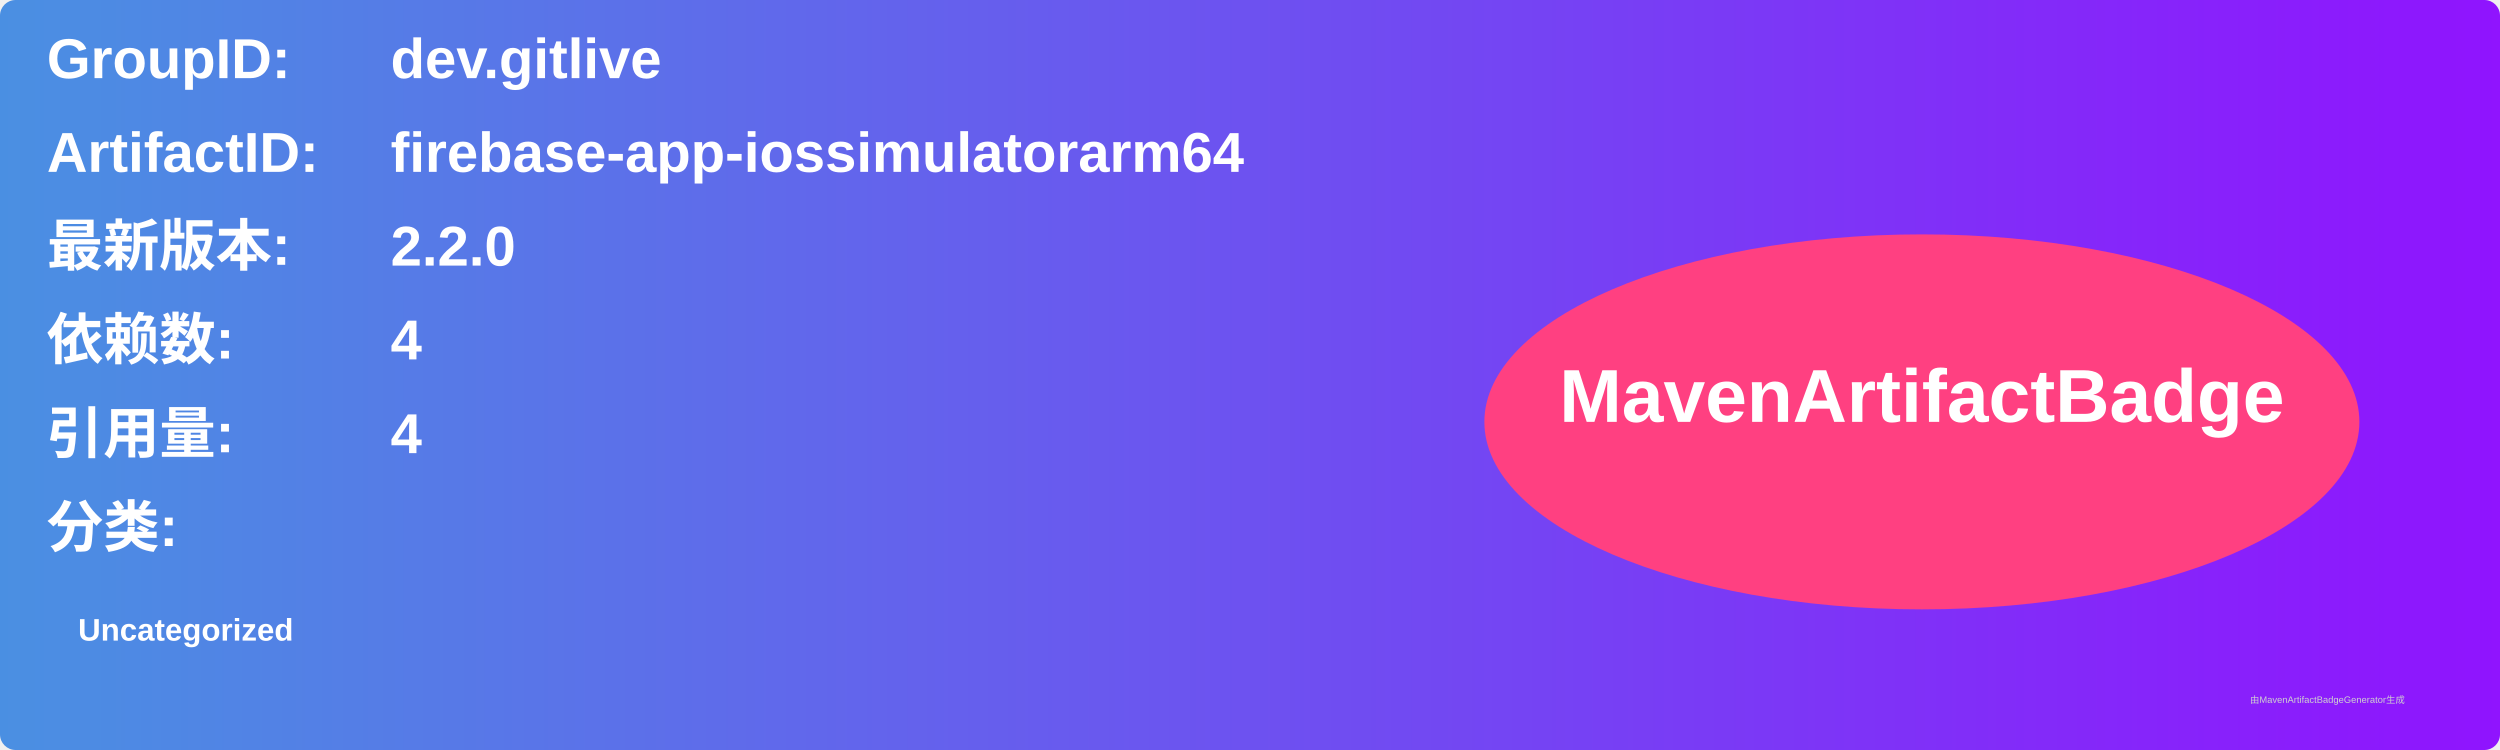
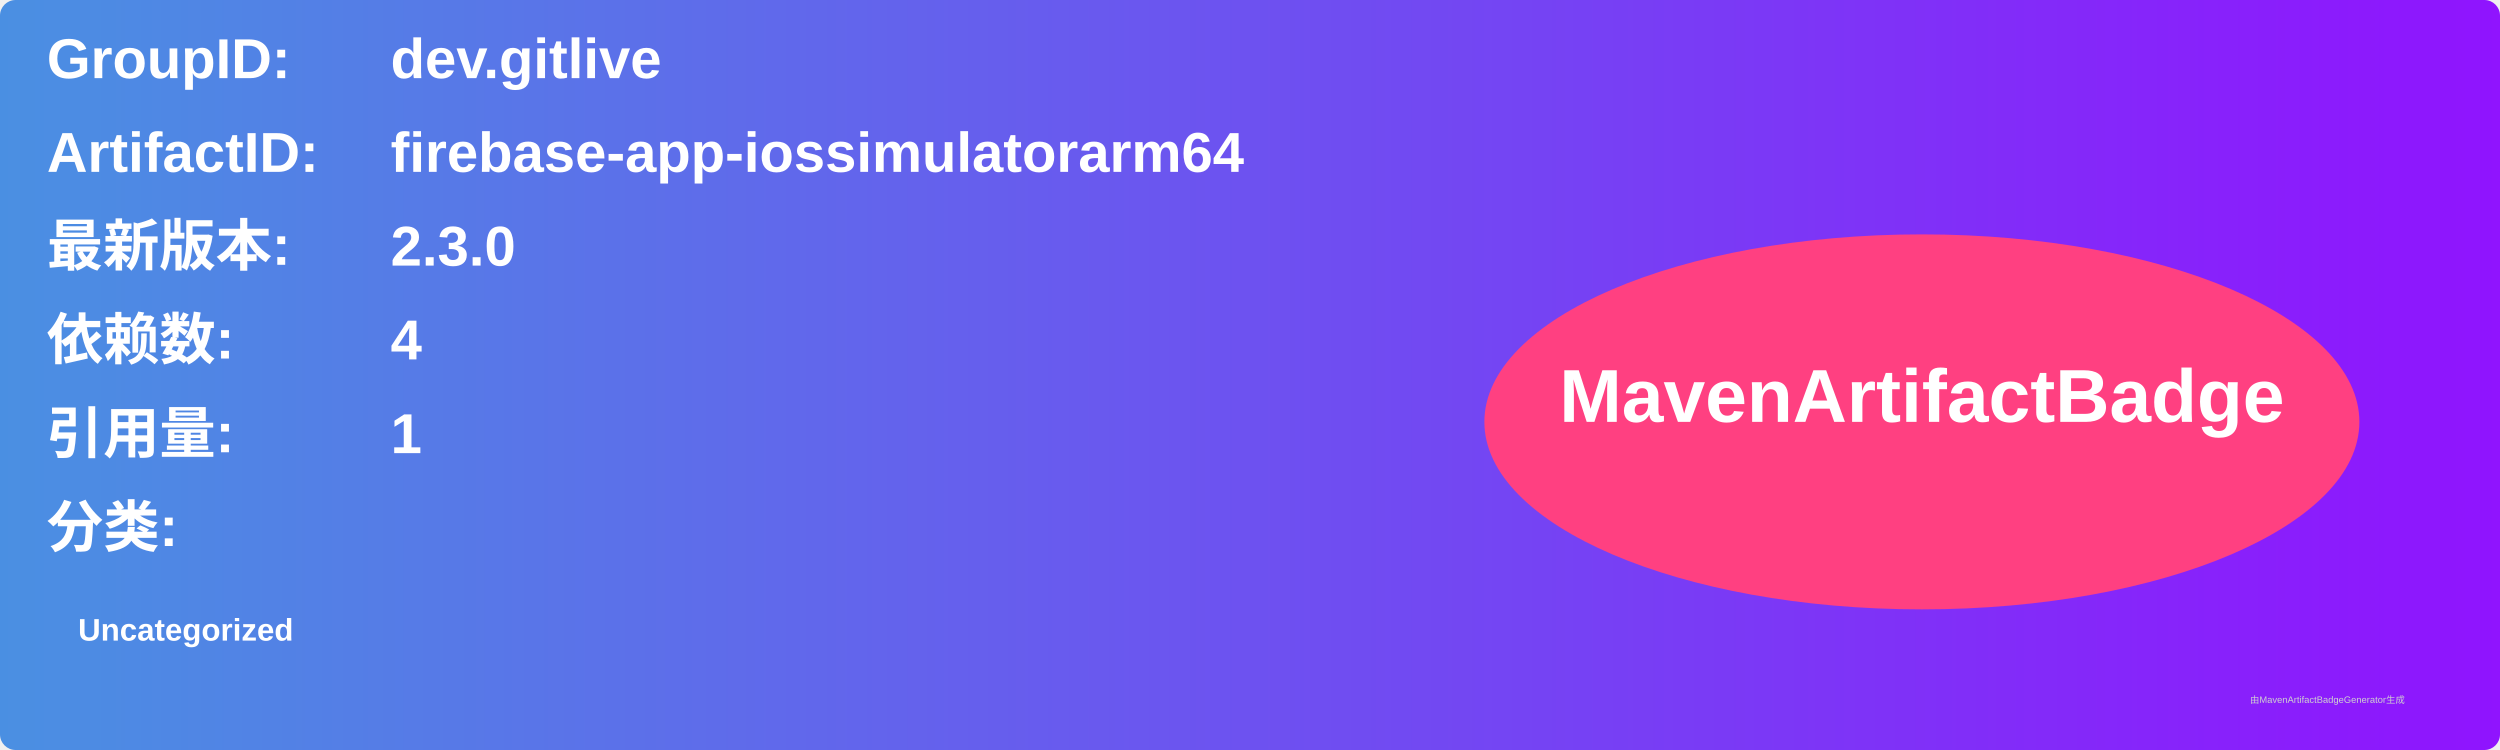
<svg xmlns="http://www.w3.org/2000/svg" width="800" height="240" viewBox="0 0 800 240">
  <linearGradient id="grad" x1="0%" y1="0%" x2="100%" y2="0%">
    <stop offset="0%" stop-color="#4a90e2" />
    <stop offset="100%" stop-color="#9013fe" />
  </linearGradient>
  <rect width="100%" height="100%" rx="5" ry="5" fill="url(#grad)" />
  <g transform="translate(15, 15)">
    <text x="0" y="10" font-family="Arial" font-size="18" fill="white" font-weight="bold" width="260">GroupID:</text>
    <text x="110" y="10" font-family="Arial" font-size="18" fill="white" font-weight="bold" width="460">dev.gitlive</text>
    <text x="0" y="40" font-family="Arial" font-size="18" fill="white" font-weight="bold" width="260">ArtifactID:</text>
    <text x="110" y="40" font-family="Arial" font-size="18" fill="white" font-weight="bold" width="460">firebase-app-iossimulatorarm64</text>
    <text x="0" y="70" font-family="Arial" font-size="18" fill="white" font-weight="bold">最新版本:</text>
    <text x="110" y="70" font-family="Arial" font-size="18" fill="white" font-weight="bold">
-       <tspan font-weight="bold">2.2.0</tspan>
+       <tspan font-weight="bold">2.3.0</tspan>
    </text>
    <text x="0" y="100" font-family="Arial" font-size="18" fill="white" font-weight="bold">依赖数: </text>
    <text x="110" y="100" font-family="Arial" font-size="18" fill="white">
      <tspan font-weight="bold">4</tspan>
    </text>
    <text x="0" y="130" font-family="Arial" font-size="18" fill="white" font-weight="bold">引用量: </text>
    <text x="110" y="130" font-family="Arial" font-size="18" fill="white">
-       <tspan font-weight="bold">4</tspan>
+       <tspan font-weight="bold">1</tspan>
    </text>
    <text x="0" y="160" font-family="Arial" font-size="18" fill="white" font-weight="bold">分类:</text>
    <text x="10" y="190" font-family="Arial" font-size="10" fill="white">
      <tspan font-weight="bold">Uncategorized</tspan>
    </text>
    <ellipse cx="600" cy="120" rx="140" ry="60" fill="#ff4081" />
    <text x="600" y="120" text-anchor="middle" font-family="Arial" font-size="24" fill="white" font-weight="bold">MavenArtifactBadge</text>
  </g>
  <text x="720" y="225" font-family="Arial" font-size="3" fill="#d0d0d0">由MavenArtifactBadgeGenerator生成</text>
</svg>
